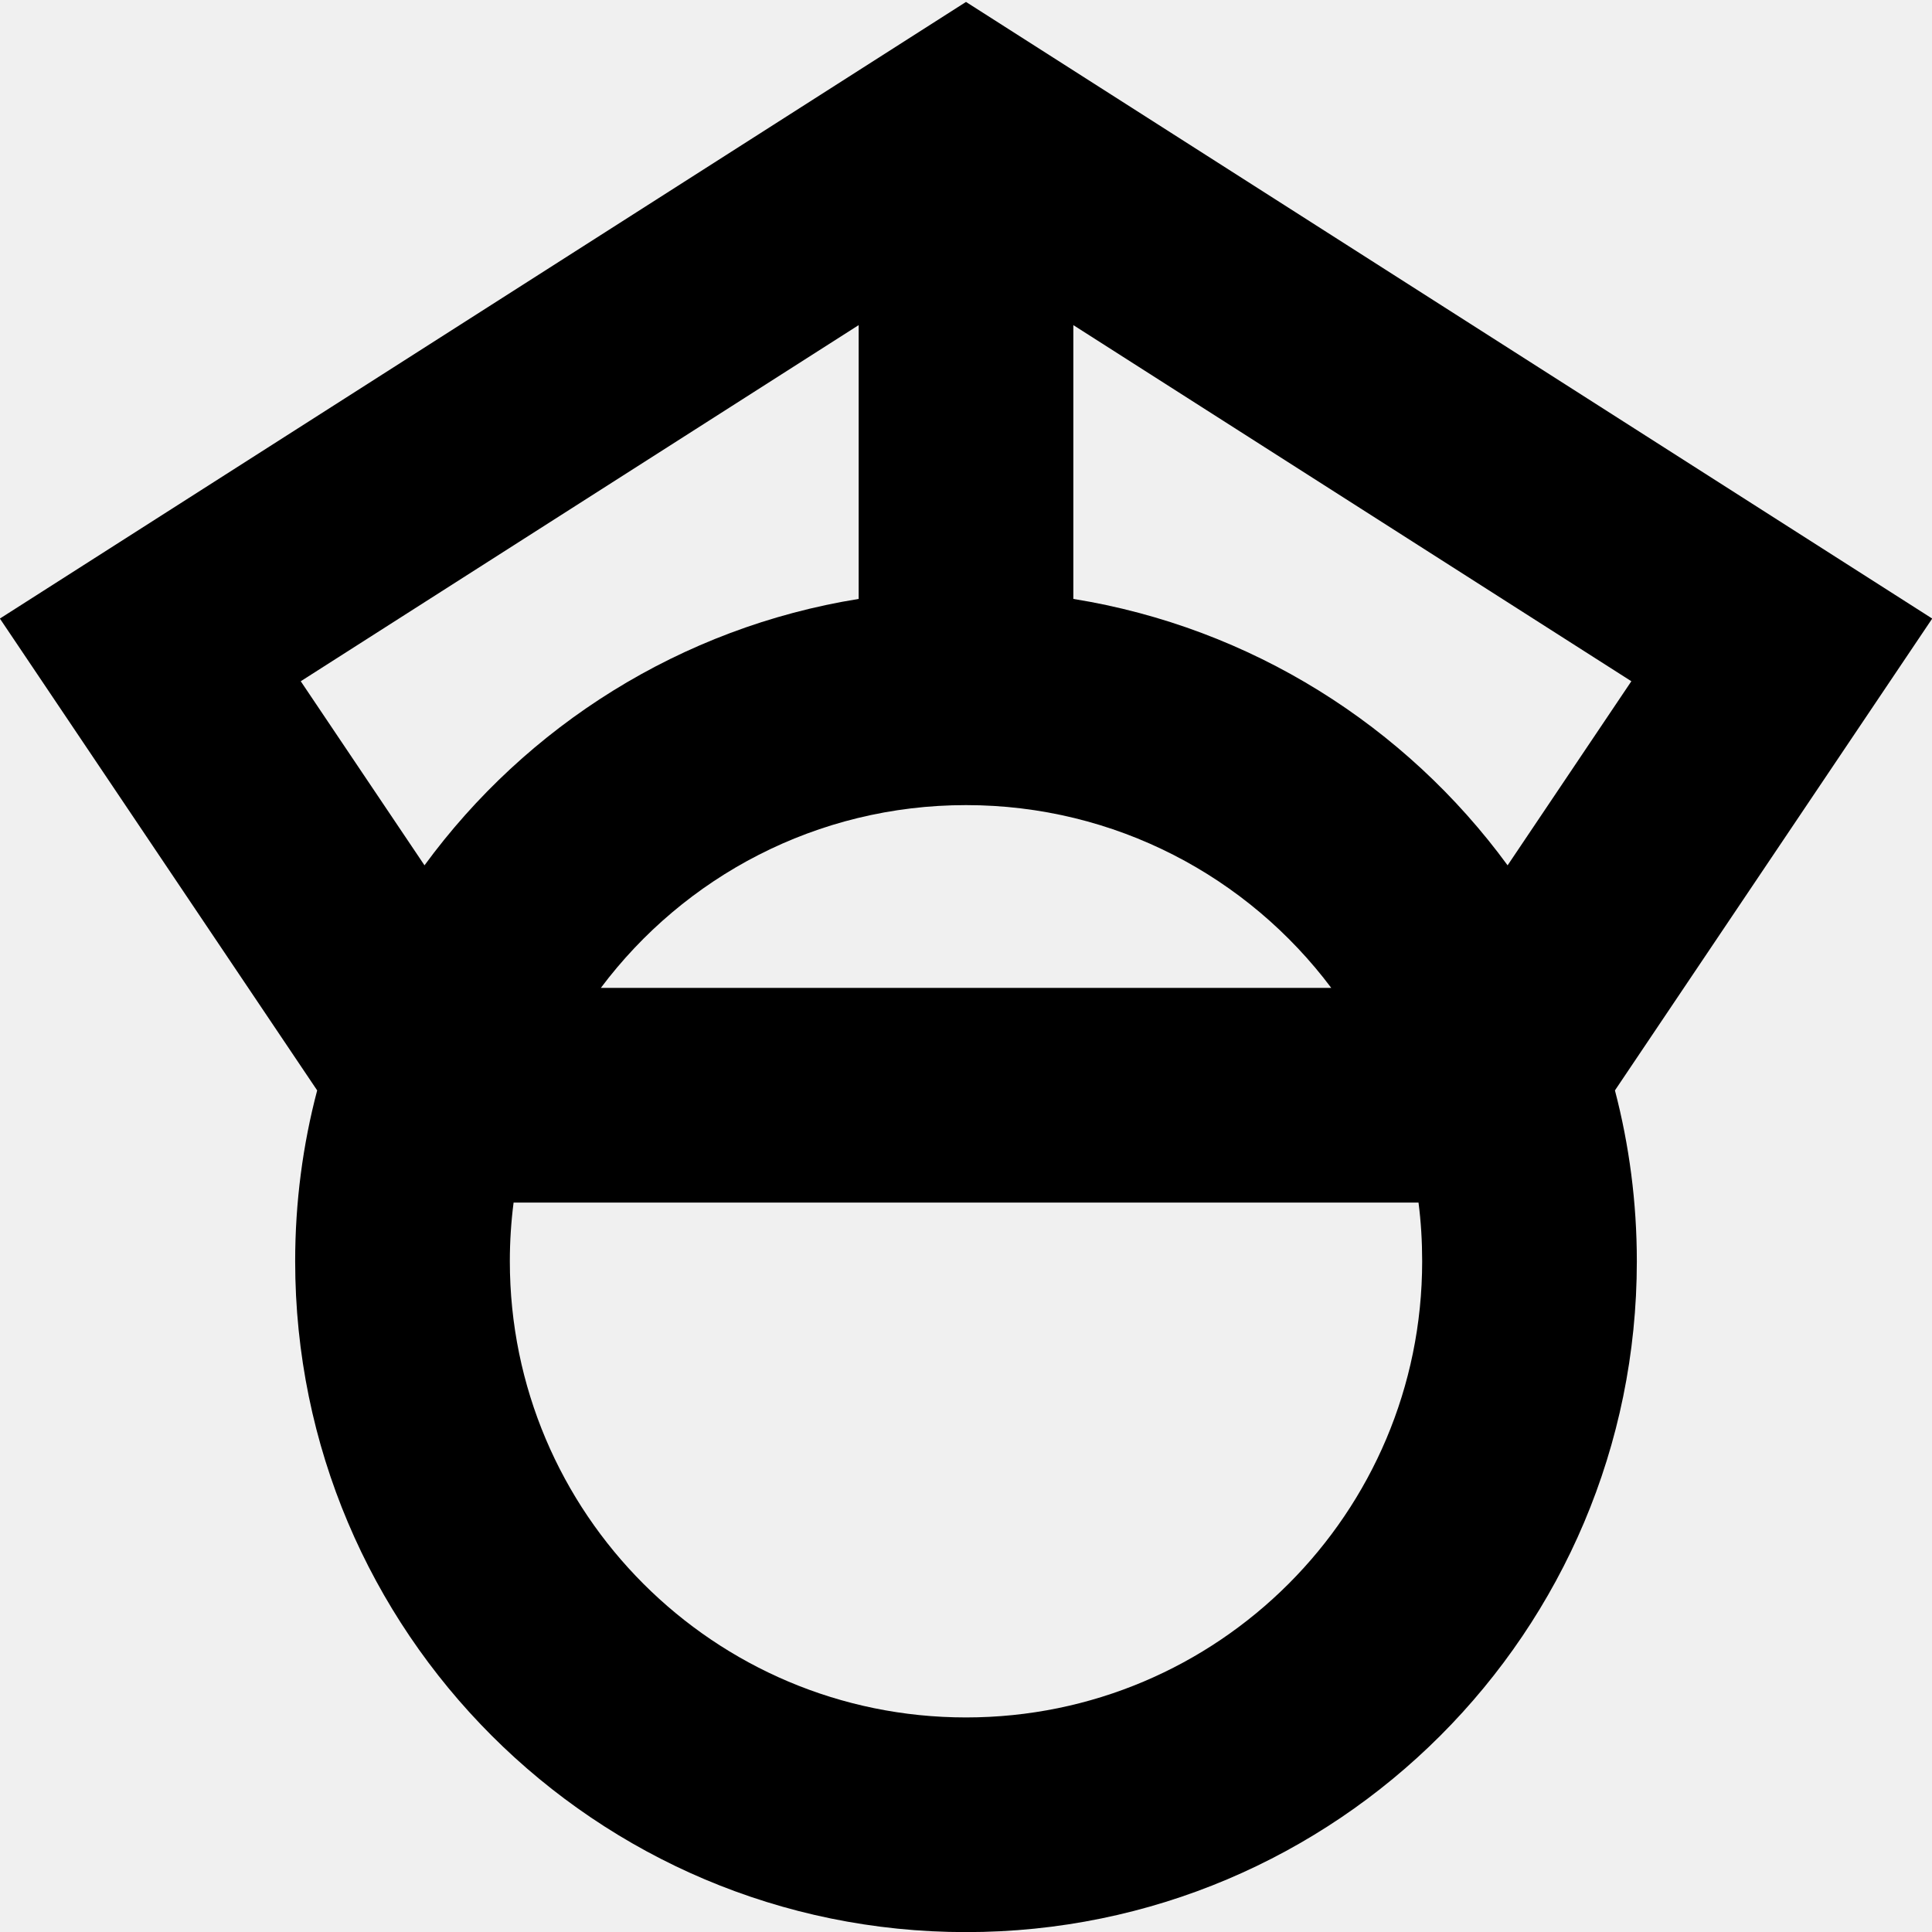
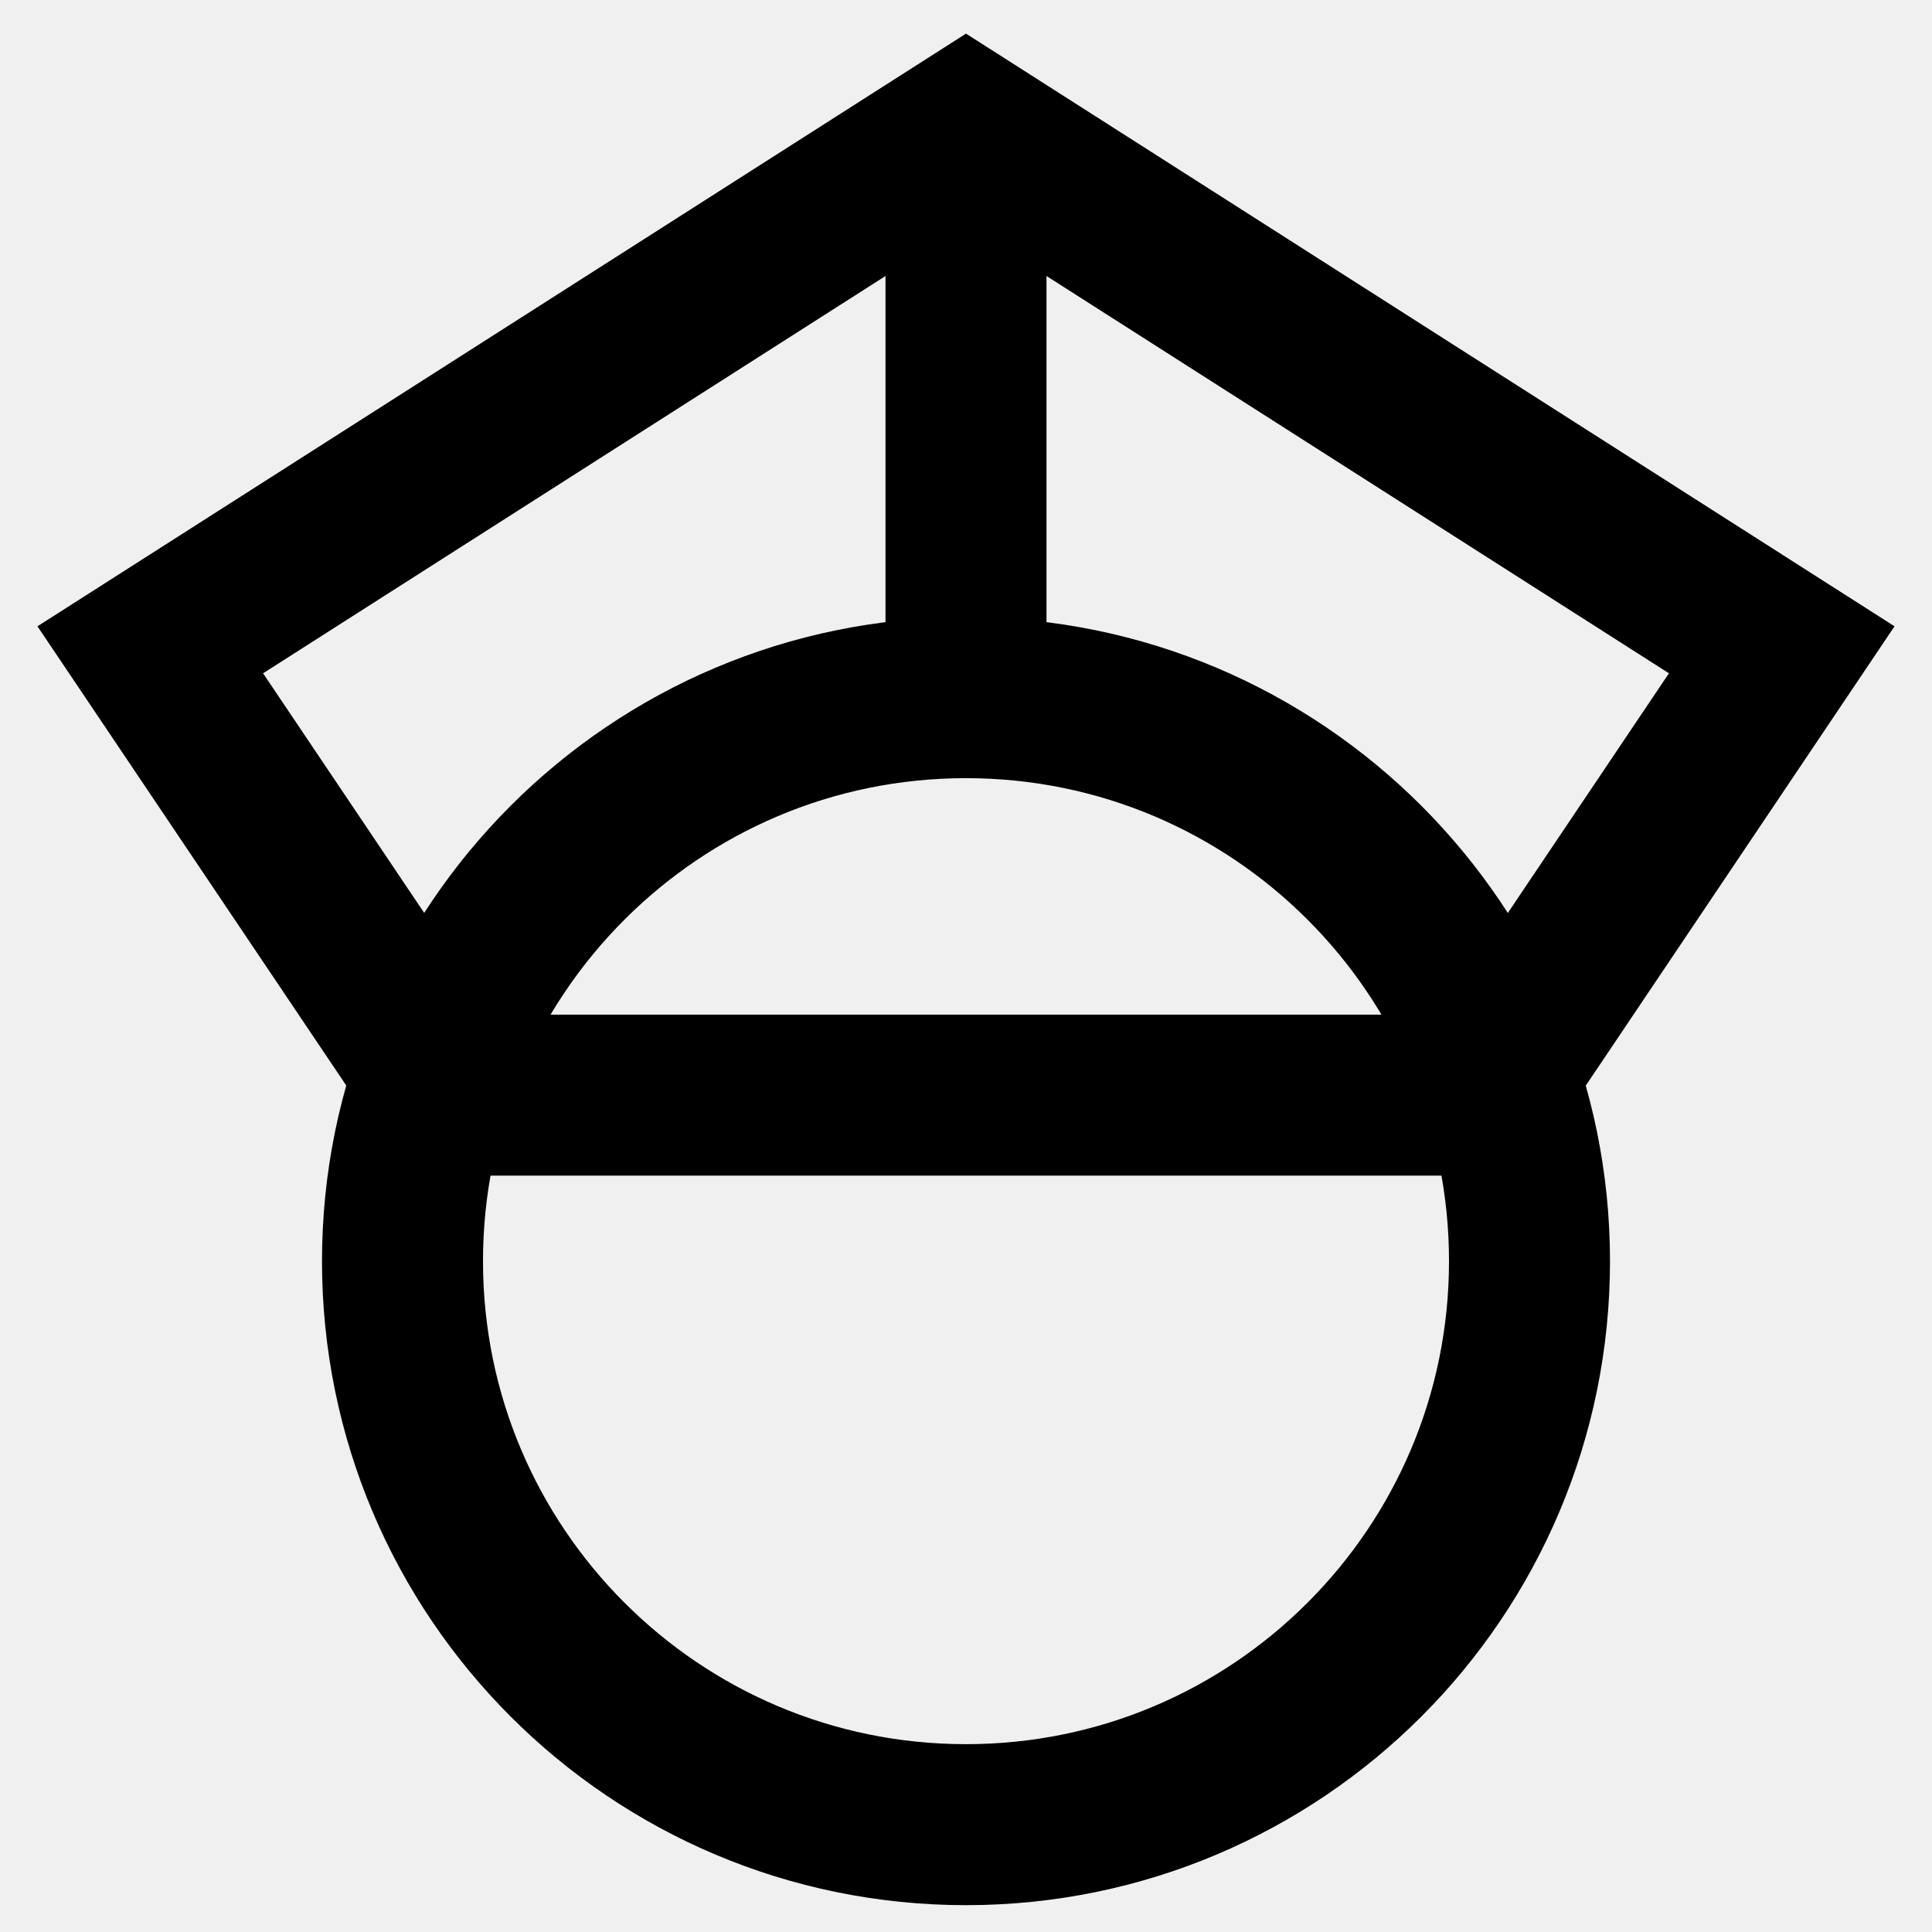
<svg xmlns="http://www.w3.org/2000/svg" width="18" height="18" viewBox="0 0 18 18" fill="none">
-   <g clip-path="url(#clip0_374_4210)">
-     <path fill-rule="evenodd" clip-rule="evenodd" d="M9 0.018L18.002 5.763L15.046 10.159C15.179 10.667 15.25 11.201 15.25 11.751C15.25 15.203 12.452 18.001 9 18.001C5.549 18.001 2.75 15.203 2.75 11.751C2.75 11.201 2.821 10.667 2.955 10.159L-0.001 5.763L9 0.018ZM4.785 11.204C4.762 11.383 4.75 11.566 4.75 11.751C4.75 14.098 6.653 16.001 9 16.001C11.348 16.001 13.25 14.098 13.25 11.751C13.25 11.566 13.239 11.383 13.216 11.204H4.785ZM12.403 9.204H5.598C6.373 8.17 7.609 7.501 9 7.501C10.392 7.501 11.628 8.17 12.403 9.204ZM14.046 8.062L15.199 6.347L10 3.029V5.58C11.657 5.847 13.096 6.764 14.046 8.062ZM8 5.58C6.344 5.847 4.905 6.764 3.955 8.062L2.802 6.347L8 3.029V5.58Z" fill="black" />
+   <g clip-path="url(#clip0_397_4347)">
+     <circle cx="9" cy="11.75" r="5.25" stroke="black" stroke-width="1.5" />
+     <path d="M9 1.203L1.4 6.054L4.19 10.203H13.811L16.6 6.054L9 1.203ZM9 1.203V6.796" stroke="black" stroke-width="1.5" />
  </g>
  <defs>
-     <clipPath id="clip0_374_4210">
+     <clipPath id="clip0_397_4347">
      <rect width="18" height="18" fill="white" />
    </clipPath>
  </defs>
</svg>
